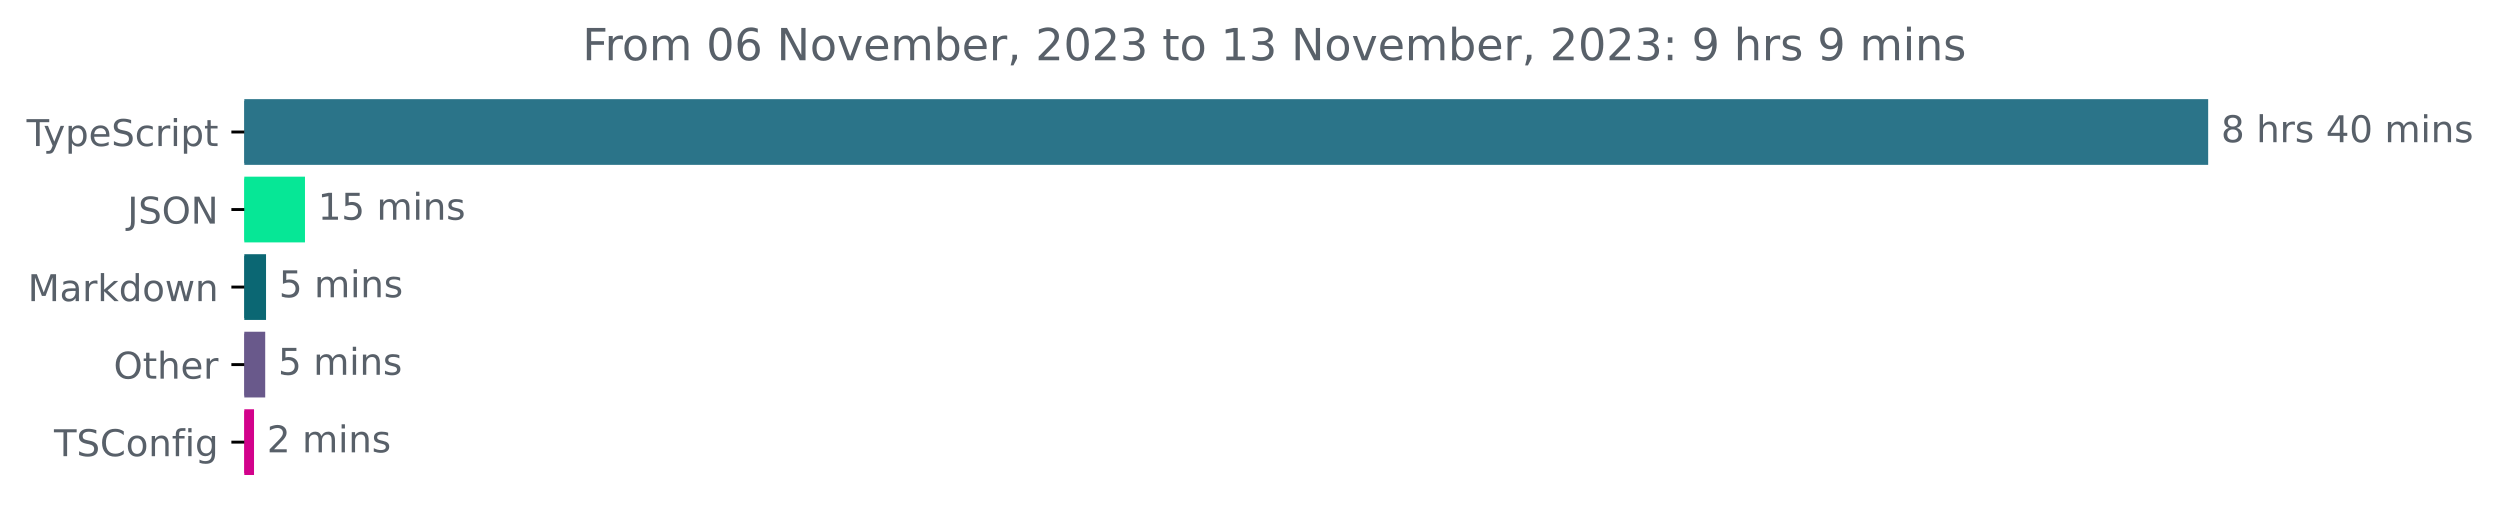
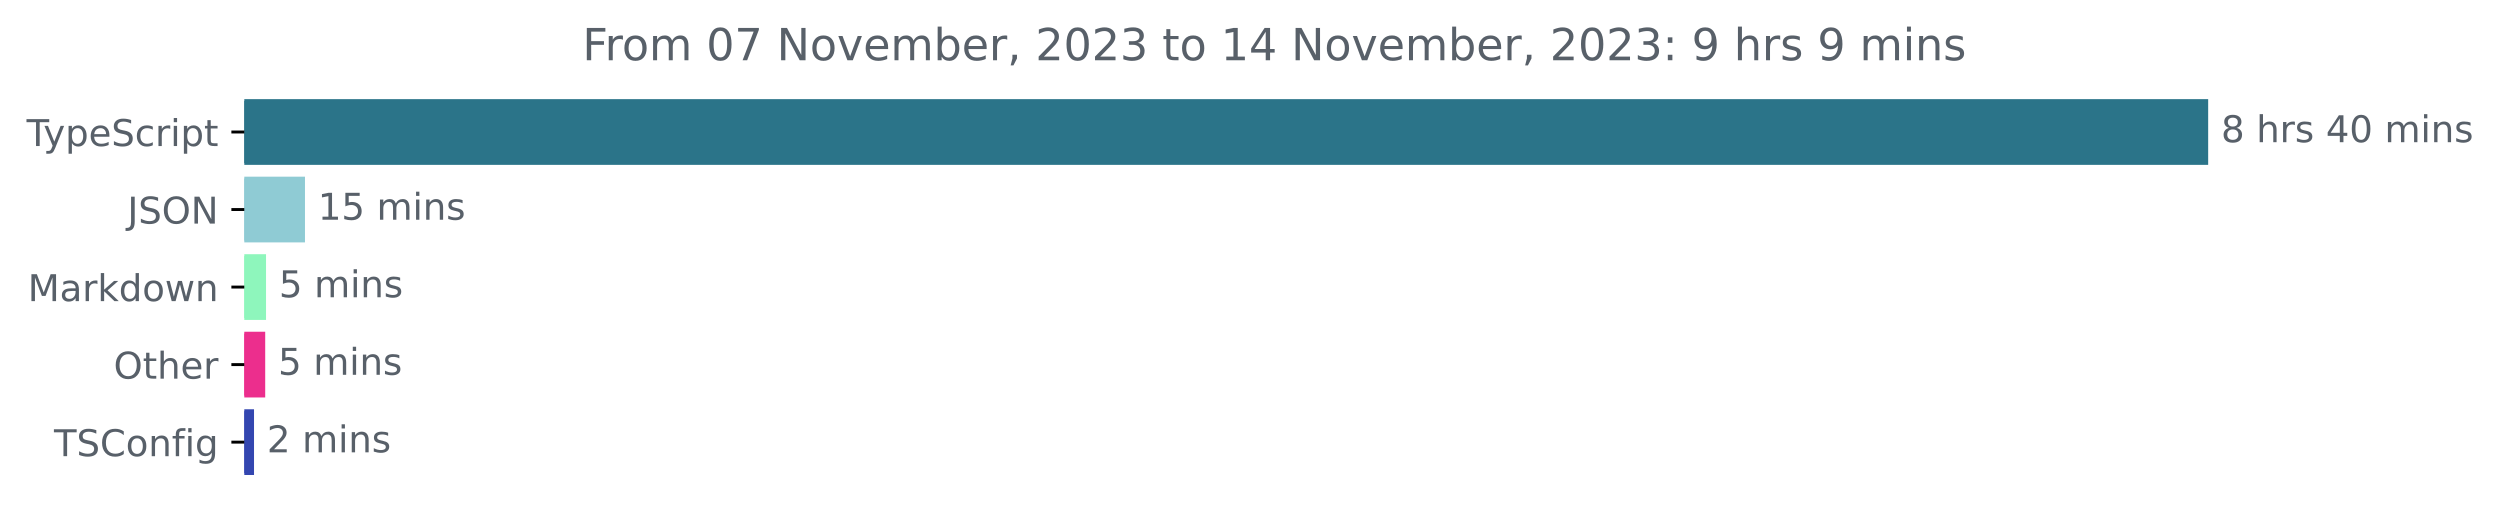
<svg xmlns="http://www.w3.org/2000/svg" xmlns:xlink="http://www.w3.org/1999/xlink" width="677.144pt" height="140.398pt" viewBox="0 0 677.144 140.398" version="1.1">
  <defs>
    <style type="text/css">*{stroke-linejoin: round; stroke-linecap: butt}</style>
  </defs>
  <g id="figure_1">
    <g id="patch_1">
      <path d="M -0 140.398  L 677.144 140.398  L 677.144 0  L -0 0  L -0 140.398  z " style="fill: none" />
    </g>
    <g id="axes_1">
      <g id="patch_2">
-         <path d="M 66.17 27.358  L 597.599 27.358  L 597.599 44.158  L 66.17 44.158  z " clip-path="url(#p2e2d982e9e)" style="fill: #2b7489; stroke: #2b7489; stroke-linejoin: miter" />
+         <path d="M 66.17 27.358  L 597.599 27.358  L 597.599 44.158  L 66.17 44.158  z " clip-path="url(#p3c0dba95df)" style="fill: #2b7489; stroke: #2b7489; stroke-linejoin: miter" />
      </g>
      <g id="patch_3">
-         <path d="M 66.17 48.358  L 82.106 48.358  L 82.106 65.158  L 66.17 65.158  z " clip-path="url(#p2e2d982e9e)" style="fill: #06e796; stroke: #06e796; stroke-linejoin: miter" />
+         <path d="M 66.17 48.358  L 82.106 48.358  L 82.106 65.158  L 66.17 65.158  z " clip-path="url(#p3c0dba95df)" style="fill: #8fcbd4; stroke: #8fcbd4; stroke-linejoin: miter" />
      </g>
      <g id="patch_4">
-         <path d="M 66.17 69.358  L 71.557 69.358  L 71.557 86.158  L 66.17 86.158  z " clip-path="url(#p2e2d982e9e)" style="fill: #0b6773; stroke: #0b6773; stroke-linejoin: miter" />
+         <path d="M 66.17 69.358  L 71.557 69.358  L 71.557 86.158  L 66.17 86.158  z " clip-path="url(#p3c0dba95df)" style="fill: #8ef6bc; stroke: #8ef6bc; stroke-linejoin: miter" />
      </g>
      <g id="patch_5">
-         <path d="M 66.17 90.358  L 71.333 90.358  L 71.333 107.158  L 66.17 107.158  z " clip-path="url(#p2e2d982e9e)" style="fill: #69598b; stroke: #69598b; stroke-linejoin: miter" />
+         <path d="M 66.17 90.358  L 71.333 90.358  L 71.333 107.158  L 66.17 107.158  z " clip-path="url(#p3c0dba95df)" style="fill: #ec2e8d; stroke: #ec2e8d; stroke-linejoin: miter" />
      </g>
      <g id="patch_6">
-         <path d="M 66.17 111.358  L 68.303 111.358  L 68.303 128.158  L 66.17 128.158  z " clip-path="url(#p2e2d982e9e)" style="fill: #d2028b; stroke: #d2028b; stroke-linejoin: miter" />
+         <path d="M 66.17 111.358  L 68.303 111.358  L 68.303 128.158  L 66.17 128.158  z " clip-path="url(#p3c0dba95df)" style="fill: #3346b0; stroke: #3346b0; stroke-linejoin: miter" />
      </g>
      <g id="matplotlib.axis_1" />
      <g id="matplotlib.axis_2">
        <g id="ytick_1">
          <g id="line2d_1">
            <defs>
-               <path id="meda3561390" d="M 0 0  L -3.5 0  " style="stroke: #000000; stroke-width: 0.8" />
+               <path id="m8ba13533e3" d="M 0 0  L -3.5 0  " style="stroke: #000000; stroke-width: 0.8" />
            </defs>
            <g>
-               <use xlink:href="#meda3561390" x="66.17" y="35.758" style="stroke: #000000; stroke-width: 0.8" />
+               <use xlink:href="#m8ba13533e3" x="66.17" y="35.758" style="stroke: #000000; stroke-width: 0.8" />
            </g>
          </g>
          <g id="text_1">
            <g style="fill: #586069" transform="translate(7.2 39.55734)scale(0.1 -0.1)">
              <defs>
                <path id="DejaVuSans-54" d="M -19 4666  L 3928 4666  L 3928 4134  L 2272 4134  L 2272 0  L 1638 0  L 1638 4134  L -19 4134  L -19 4666  z " transform="scale(0.015625)" />
                <path id="DejaVuSans-79" d="M 2059 -325  Q 1816 -950 1584 -1140  Q 1353 -1331 966 -1331  L 506 -1331  L 506 -850  L 844 -850  Q 1081 -850 1212 -737  Q 1344 -625 1503 -206  L 1606 56  L 191 3500  L 800 3500  L 1894 763  L 2988 3500  L 3597 3500  L 2059 -325  z " transform="scale(0.015625)" />
                <path id="DejaVuSans-70" d="M 1159 525  L 1159 -1331  L 581 -1331  L 581 3500  L 1159 3500  L 1159 2969  Q 1341 3281 1617 3432  Q 1894 3584 2278 3584  Q 2916 3584 3314 3078  Q 3713 2572 3713 1747  Q 3713 922 3314 415  Q 2916 -91 2278 -91  Q 1894 -91 1617 61  Q 1341 213 1159 525  z M 3116 1747  Q 3116 2381 2855 2742  Q 2594 3103 2138 3103  Q 1681 3103 1420 2742  Q 1159 2381 1159 1747  Q 1159 1113 1420 752  Q 1681 391 2138 391  Q 2594 391 2855 752  Q 3116 1113 3116 1747  z " transform="scale(0.015625)" />
                <path id="DejaVuSans-65" d="M 3597 1894  L 3597 1613  L 953 1613  Q 991 1019 1311 708  Q 1631 397 2203 397  Q 2534 397 2845 478  Q 3156 559 3463 722  L 3463 178  Q 3153 47 2828 -22  Q 2503 -91 2169 -91  Q 1331 -91 842 396  Q 353 884 353 1716  Q 353 2575 817 3079  Q 1281 3584 2069 3584  Q 2775 3584 3186 3129  Q 3597 2675 3597 1894  z M 3022 2063  Q 3016 2534 2758 2815  Q 2500 3097 2075 3097  Q 1594 3097 1305 2825  Q 1016 2553 972 2059  L 3022 2063  z " transform="scale(0.015625)" />
                <path id="DejaVuSans-53" d="M 3425 4513  L 3425 3897  Q 3066 4069 2747 4153  Q 2428 4238 2131 4238  Q 1616 4238 1336 4038  Q 1056 3838 1056 3469  Q 1056 3159 1242 3001  Q 1428 2844 1947 2747  L 2328 2669  Q 3034 2534 3370 2195  Q 3706 1856 3706 1288  Q 3706 609 3251 259  Q 2797 -91 1919 -91  Q 1588 -91 1214 -16  Q 841 59 441 206  L 441 856  Q 825 641 1194 531  Q 1563 422 1919 422  Q 2459 422 2753 634  Q 3047 847 3047 1241  Q 3047 1584 2836 1778  Q 2625 1972 2144 2069  L 1759 2144  Q 1053 2284 737 2584  Q 422 2884 422 3419  Q 422 4038 858 4394  Q 1294 4750 2059 4750  Q 2388 4750 2728 4690  Q 3069 4631 3425 4513  z " transform="scale(0.015625)" />
                <path id="DejaVuSans-63" d="M 3122 3366  L 3122 2828  Q 2878 2963 2633 3030  Q 2388 3097 2138 3097  Q 1578 3097 1268 2742  Q 959 2388 959 1747  Q 959 1106 1268 751  Q 1578 397 2138 397  Q 2388 397 2633 464  Q 2878 531 3122 666  L 3122 134  Q 2881 22 2623 -34  Q 2366 -91 2075 -91  Q 1284 -91 818 406  Q 353 903 353 1747  Q 353 2603 823 3093  Q 1294 3584 2113 3584  Q 2378 3584 2631 3529  Q 2884 3475 3122 3366  z " transform="scale(0.015625)" />
                <path id="DejaVuSans-72" d="M 2631 2963  Q 2534 3019 2420 3045  Q 2306 3072 2169 3072  Q 1681 3072 1420 2755  Q 1159 2438 1159 1844  L 1159 0  L 581 0  L 581 3500  L 1159 3500  L 1159 2956  Q 1341 3275 1631 3429  Q 1922 3584 2338 3584  Q 2397 3584 2469 3576  Q 2541 3569 2628 3553  L 2631 2963  z " transform="scale(0.015625)" />
                <path id="DejaVuSans-69" d="M 603 3500  L 1178 3500  L 1178 0  L 603 0  L 603 3500  z M 603 4863  L 1178 4863  L 1178 4134  L 603 4134  L 603 4863  z " transform="scale(0.015625)" />
                <path id="DejaVuSans-74" d="M 1172 4494  L 1172 3500  L 2356 3500  L 2356 3053  L 1172 3053  L 1172 1153  Q 1172 725 1289 603  Q 1406 481 1766 481  L 2356 481  L 2356 0  L 1766 0  Q 1100 0 847 248  Q 594 497 594 1153  L 594 3053  L 172 3053  L 172 3500  L 594 3500  L 594 4494  L 1172 4494  z " transform="scale(0.015625)" />
              </defs>
              <use xlink:href="#DejaVuSans-54" />
              <use xlink:href="#DejaVuSans-79" x="45.459" />
              <use xlink:href="#DejaVuSans-70" x="104.639" />
              <use xlink:href="#DejaVuSans-65" x="168.115" />
              <use xlink:href="#DejaVuSans-53" x="229.639" />
              <use xlink:href="#DejaVuSans-63" x="293.115" />
              <use xlink:href="#DejaVuSans-72" x="348.096" />
              <use xlink:href="#DejaVuSans-69" x="389.209" />
              <use xlink:href="#DejaVuSans-70" x="416.992" />
              <use xlink:href="#DejaVuSans-74" x="480.469" />
            </g>
          </g>
        </g>
        <g id="ytick_2">
          <g id="line2d_2">
            <g>
-               <use xlink:href="#meda3561390" x="66.17" y="56.758" style="stroke: #000000; stroke-width: 0.8" />
+               <use xlink:href="#m8ba13533e3" x="66.17" y="56.758" style="stroke: #000000; stroke-width: 0.8" />
            </g>
          </g>
          <g id="text_2">
            <g style="fill: #586069" transform="translate(34.51875 60.55734)scale(0.1 -0.1)">
              <defs>
                <path id="DejaVuSans-4a" d="M 628 4666  L 1259 4666  L 1259 325  Q 1259 -519 939 -900  Q 619 -1281 -91 -1281  L -331 -1281  L -331 -750  L -134 -750  Q 284 -750 456 -515  Q 628 -281 628 325  L 628 4666  z " transform="scale(0.015625)" />
                <path id="DejaVuSans-4f" d="M 2522 4238  Q 1834 4238 1429 3725  Q 1025 3213 1025 2328  Q 1025 1447 1429 934  Q 1834 422 2522 422  Q 3209 422 3611 934  Q 4013 1447 4013 2328  Q 4013 3213 3611 3725  Q 3209 4238 2522 4238  z M 2522 4750  Q 3503 4750 4090 4092  Q 4678 3434 4678 2328  Q 4678 1225 4090 567  Q 3503 -91 2522 -91  Q 1538 -91 948 565  Q 359 1222 359 2328  Q 359 3434 948 4092  Q 1538 4750 2522 4750  z " transform="scale(0.015625)" />
                <path id="DejaVuSans-4e" d="M 628 4666  L 1478 4666  L 3547 763  L 3547 4666  L 4159 4666  L 4159 0  L 3309 0  L 1241 3903  L 1241 0  L 628 0  L 628 4666  z " transform="scale(0.015625)" />
              </defs>
              <use xlink:href="#DejaVuSans-4a" />
              <use xlink:href="#DejaVuSans-53" x="29.492" />
              <use xlink:href="#DejaVuSans-4f" x="92.969" />
              <use xlink:href="#DejaVuSans-4e" x="171.68" />
            </g>
          </g>
        </g>
        <g id="ytick_3">
          <g id="line2d_3">
            <g>
-               <use xlink:href="#meda3561390" x="66.17" y="77.758" style="stroke: #000000; stroke-width: 0.8" />
+               <use xlink:href="#m8ba13533e3" x="66.17" y="77.758" style="stroke: #000000; stroke-width: 0.8" />
            </g>
          </g>
          <g id="text_3">
            <g style="fill: #586069" transform="translate(7.529688 81.55734)scale(0.1 -0.1)">
              <defs>
                <path id="DejaVuSans-4d" d="M 628 4666  L 1569 4666  L 2759 1491  L 3956 4666  L 4897 4666  L 4897 0  L 4281 0  L 4281 4097  L 3078 897  L 2444 897  L 1241 4097  L 1241 0  L 628 0  L 628 4666  z " transform="scale(0.015625)" />
                <path id="DejaVuSans-61" d="M 2194 1759  Q 1497 1759 1228 1600  Q 959 1441 959 1056  Q 959 750 1161 570  Q 1363 391 1709 391  Q 2188 391 2477 730  Q 2766 1069 2766 1631  L 2766 1759  L 2194 1759  z M 3341 1997  L 3341 0  L 2766 0  L 2766 531  Q 2569 213 2275 61  Q 1981 -91 1556 -91  Q 1019 -91 701 211  Q 384 513 384 1019  Q 384 1609 779 1909  Q 1175 2209 1959 2209  L 2766 2209  L 2766 2266  Q 2766 2663 2505 2880  Q 2244 3097 1772 3097  Q 1472 3097 1187 3025  Q 903 2953 641 2809  L 641 3341  Q 956 3463 1253 3523  Q 1550 3584 1831 3584  Q 2591 3584 2966 3190  Q 3341 2797 3341 1997  z " transform="scale(0.015625)" />
                <path id="DejaVuSans-6b" d="M 581 4863  L 1159 4863  L 1159 1991  L 2875 3500  L 3609 3500  L 1753 1863  L 3688 0  L 2938 0  L 1159 1709  L 1159 0  L 581 0  L 581 4863  z " transform="scale(0.015625)" />
                <path id="DejaVuSans-64" d="M 2906 2969  L 2906 4863  L 3481 4863  L 3481 0  L 2906 0  L 2906 525  Q 2725 213 2448 61  Q 2172 -91 1784 -91  Q 1150 -91 751 415  Q 353 922 353 1747  Q 353 2572 751 3078  Q 1150 3584 1784 3584  Q 2172 3584 2448 3432  Q 2725 3281 2906 2969  z M 947 1747  Q 947 1113 1208 752  Q 1469 391 1925 391  Q 2381 391 2643 752  Q 2906 1113 2906 1747  Q 2906 2381 2643 2742  Q 2381 3103 1925 3103  Q 1469 3103 1208 2742  Q 947 2381 947 1747  z " transform="scale(0.015625)" />
                <path id="DejaVuSans-6f" d="M 1959 3097  Q 1497 3097 1228 2736  Q 959 2375 959 1747  Q 959 1119 1226 758  Q 1494 397 1959 397  Q 2419 397 2687 759  Q 2956 1122 2956 1747  Q 2956 2369 2687 2733  Q 2419 3097 1959 3097  z M 1959 3584  Q 2709 3584 3137 3096  Q 3566 2609 3566 1747  Q 3566 888 3137 398  Q 2709 -91 1959 -91  Q 1206 -91 779 398  Q 353 888 353 1747  Q 353 2609 779 3096  Q 1206 3584 1959 3584  z " transform="scale(0.015625)" />
                <path id="DejaVuSans-77" d="M 269 3500  L 844 3500  L 1563 769  L 2278 3500  L 2956 3500  L 3675 769  L 4391 3500  L 4966 3500  L 4050 0  L 3372 0  L 2619 2869  L 1863 0  L 1184 0  L 269 3500  z " transform="scale(0.015625)" />
                <path id="DejaVuSans-6e" d="M 3513 2113  L 3513 0  L 2938 0  L 2938 2094  Q 2938 2591 2744 2837  Q 2550 3084 2163 3084  Q 1697 3084 1428 2787  Q 1159 2491 1159 1978  L 1159 0  L 581 0  L 581 3500  L 1159 3500  L 1159 2956  Q 1366 3272 1645 3428  Q 1925 3584 2291 3584  Q 2894 3584 3203 3211  Q 3513 2838 3513 2113  z " transform="scale(0.015625)" />
              </defs>
              <use xlink:href="#DejaVuSans-4d" />
              <use xlink:href="#DejaVuSans-61" x="86.279" />
              <use xlink:href="#DejaVuSans-72" x="147.559" />
              <use xlink:href="#DejaVuSans-6b" x="188.672" />
              <use xlink:href="#DejaVuSans-64" x="246.582" />
              <use xlink:href="#DejaVuSans-6f" x="310.059" />
              <use xlink:href="#DejaVuSans-77" x="371.24" />
              <use xlink:href="#DejaVuSans-6e" x="453.027" />
            </g>
          </g>
        </g>
        <g id="ytick_4">
          <g id="line2d_4">
            <g>
-               <use xlink:href="#meda3561390" x="66.17" y="98.758" style="stroke: #000000; stroke-width: 0.8" />
+               <use xlink:href="#m8ba13533e3" x="66.17" y="98.758" style="stroke: #000000; stroke-width: 0.8" />
            </g>
          </g>
          <g id="text_4">
            <g style="fill: #586069" transform="translate(30.77656 102.5573)scale(0.1 -0.1)">
              <defs>
                <path id="DejaVuSans-68" d="M 3513 2113  L 3513 0  L 2938 0  L 2938 2094  Q 2938 2591 2744 2837  Q 2550 3084 2163 3084  Q 1697 3084 1428 2787  Q 1159 2491 1159 1978  L 1159 0  L 581 0  L 581 4863  L 1159 4863  L 1159 2956  Q 1366 3272 1645 3428  Q 1925 3584 2291 3584  Q 2894 3584 3203 3211  Q 3513 2838 3513 2113  z " transform="scale(0.015625)" />
              </defs>
              <use xlink:href="#DejaVuSans-4f" />
              <use xlink:href="#DejaVuSans-74" x="78.711" />
              <use xlink:href="#DejaVuSans-68" x="117.92" />
              <use xlink:href="#DejaVuSans-65" x="181.299" />
              <use xlink:href="#DejaVuSans-72" x="242.822" />
            </g>
          </g>
        </g>
        <g id="ytick_5">
          <g id="line2d_5">
            <g>
-               <use xlink:href="#meda3561390" x="66.17" y="119.758" style="stroke: #000000; stroke-width: 0.8" />
+               <use xlink:href="#m8ba13533e3" x="66.17" y="119.758" style="stroke: #000000; stroke-width: 0.8" />
            </g>
          </g>
          <g id="text_5">
            <g style="fill: #586069" transform="translate(14.62813 123.5573)scale(0.1 -0.1)">
              <defs>
                <path id="DejaVuSans-43" d="M 4122 4306  L 4122 3641  Q 3803 3938 3442 4084  Q 3081 4231 2675 4231  Q 1875 4231 1450 3742  Q 1025 3253 1025 2328  Q 1025 1406 1450 917  Q 1875 428 2675 428  Q 3081 428 3442 575  Q 3803 722 4122 1019  L 4122 359  Q 3791 134 3420 21  Q 3050 -91 2638 -91  Q 1578 -91 968 557  Q 359 1206 359 2328  Q 359 3453 968 4101  Q 1578 4750 2638 4750  Q 3056 4750 3426 4639  Q 3797 4528 4122 4306  z " transform="scale(0.015625)" />
                <path id="DejaVuSans-66" d="M 2375 4863  L 2375 4384  L 1825 4384  Q 1516 4384 1395 4259  Q 1275 4134 1275 3809  L 1275 3500  L 2222 3500  L 2222 3053  L 1275 3053  L 1275 0  L 697 0  L 697 3053  L 147 3053  L 147 3500  L 697 3500  L 697 3744  Q 697 4328 969 4595  Q 1241 4863 1831 4863  L 2375 4863  z " transform="scale(0.015625)" />
                <path id="DejaVuSans-67" d="M 2906 1791  Q 2906 2416 2648 2759  Q 2391 3103 1925 3103  Q 1463 3103 1205 2759  Q 947 2416 947 1791  Q 947 1169 1205 825  Q 1463 481 1925 481  Q 2391 481 2648 825  Q 2906 1169 2906 1791  z M 3481 434  Q 3481 -459 3084 -895  Q 2688 -1331 1869 -1331  Q 1566 -1331 1297 -1286  Q 1028 -1241 775 -1147  L 775 -588  Q 1028 -725 1275 -790  Q 1522 -856 1778 -856  Q 2344 -856 2625 -561  Q 2906 -266 2906 331  L 2906 616  Q 2728 306 2450 153  Q 2172 0 1784 0  Q 1141 0 747 490  Q 353 981 353 1791  Q 353 2603 747 3093  Q 1141 3584 1784 3584  Q 2172 3584 2450 3431  Q 2728 3278 2906 2969  L 2906 3500  L 3481 3500  L 3481 434  z " transform="scale(0.015625)" />
              </defs>
              <use xlink:href="#DejaVuSans-54" />
              <use xlink:href="#DejaVuSans-53" x="61.084" />
              <use xlink:href="#DejaVuSans-43" x="124.561" />
              <use xlink:href="#DejaVuSans-6f" x="194.385" />
              <use xlink:href="#DejaVuSans-6e" x="255.566" />
              <use xlink:href="#DejaVuSans-66" x="318.945" />
              <use xlink:href="#DejaVuSans-69" x="354.15" />
              <use xlink:href="#DejaVuSans-67" x="381.934" />
            </g>
          </g>
        </g>
      </g>
      <g id="text_6">
        <g style="fill: #586069" transform="translate(601.5989 38.5175)scale(0.1 -0.1)">
          <defs>
            <path id="DejaVuSans-38" d="M 2034 2216  Q 1584 2216 1326 1975  Q 1069 1734 1069 1313  Q 1069 891 1326 650  Q 1584 409 2034 409  Q 2484 409 2743 651  Q 3003 894 3003 1313  Q 3003 1734 2745 1975  Q 2488 2216 2034 2216  z M 1403 2484  Q 997 2584 770 2862  Q 544 3141 544 3541  Q 544 4100 942 4425  Q 1341 4750 2034 4750  Q 2731 4750 3128 4425  Q 3525 4100 3525 3541  Q 3525 3141 3298 2862  Q 3072 2584 2669 2484  Q 3125 2378 3379 2068  Q 3634 1759 3634 1313  Q 3634 634 3220 271  Q 2806 -91 2034 -91  Q 1263 -91 848 271  Q 434 634 434 1313  Q 434 1759 690 2068  Q 947 2378 1403 2484  z M 1172 3481  Q 1172 3119 1398 2916  Q 1625 2713 2034 2713  Q 2441 2713 2670 2916  Q 2900 3119 2900 3481  Q 2900 3844 2670 4047  Q 2441 4250 2034 4250  Q 1625 4250 1398 4047  Q 1172 3844 1172 3481  z " transform="scale(0.015625)" />
            <path id="DejaVuSans-20" transform="scale(0.015625)" />
            <path id="DejaVuSans-73" d="M 2834 3397  L 2834 2853  Q 2591 2978 2328 3040  Q 2066 3103 1784 3103  Q 1356 3103 1142 2972  Q 928 2841 928 2578  Q 928 2378 1081 2264  Q 1234 2150 1697 2047  L 1894 2003  Q 2506 1872 2764 1633  Q 3022 1394 3022 966  Q 3022 478 2636 193  Q 2250 -91 1575 -91  Q 1294 -91 989 -36  Q 684 19 347 128  L 347 722  Q 666 556 975 473  Q 1284 391 1588 391  Q 1994 391 2212 530  Q 2431 669 2431 922  Q 2431 1156 2273 1281  Q 2116 1406 1581 1522  L 1381 1569  Q 847 1681 609 1914  Q 372 2147 372 2553  Q 372 3047 722 3315  Q 1072 3584 1716 3584  Q 2034 3584 2315 3537  Q 2597 3491 2834 3397  z " transform="scale(0.015625)" />
            <path id="DejaVuSans-34" d="M 2419 4116  L 825 1625  L 2419 1625  L 2419 4116  z M 2253 4666  L 3047 4666  L 3047 1625  L 3713 1625  L 3713 1100  L 3047 1100  L 3047 0  L 2419 0  L 2419 1100  L 313 1100  L 313 1709  L 2253 4666  z " transform="scale(0.015625)" />
            <path id="DejaVuSans-30" d="M 2034 4250  Q 1547 4250 1301 3770  Q 1056 3291 1056 2328  Q 1056 1369 1301 889  Q 1547 409 2034 409  Q 2525 409 2770 889  Q 3016 1369 3016 2328  Q 3016 3291 2770 3770  Q 2525 4250 2034 4250  z M 2034 4750  Q 2819 4750 3233 4129  Q 3647 3509 3647 2328  Q 3647 1150 3233 529  Q 2819 -91 2034 -91  Q 1250 -91 836 529  Q 422 1150 422 2328  Q 422 3509 836 4129  Q 1250 4750 2034 4750  z " transform="scale(0.015625)" />
            <path id="DejaVuSans-6d" d="M 3328 2828  Q 3544 3216 3844 3400  Q 4144 3584 4550 3584  Q 5097 3584 5394 3201  Q 5691 2819 5691 2113  L 5691 0  L 5113 0  L 5113 2094  Q 5113 2597 4934 2840  Q 4756 3084 4391 3084  Q 3944 3084 3684 2787  Q 3425 2491 3425 1978  L 3425 0  L 2847 0  L 2847 2094  Q 2847 2600 2669 2842  Q 2491 3084 2119 3084  Q 1678 3084 1418 2786  Q 1159 2488 1159 1978  L 1159 0  L 581 0  L 581 3500  L 1159 3500  L 1159 2956  Q 1356 3278 1631 3431  Q 1906 3584 2284 3584  Q 2666 3584 2933 3390  Q 3200 3197 3328 2828  z " transform="scale(0.015625)" />
          </defs>
          <use xlink:href="#DejaVuSans-38" />
          <use xlink:href="#DejaVuSans-20" x="63.623" />
          <use xlink:href="#DejaVuSans-68" x="95.41" />
          <use xlink:href="#DejaVuSans-72" x="158.789" />
          <use xlink:href="#DejaVuSans-73" x="199.902" />
          <use xlink:href="#DejaVuSans-20" x="252.002" />
          <use xlink:href="#DejaVuSans-34" x="283.789" />
          <use xlink:href="#DejaVuSans-30" x="347.412" />
          <use xlink:href="#DejaVuSans-20" x="411.035" />
          <use xlink:href="#DejaVuSans-6d" x="442.822" />
          <use xlink:href="#DejaVuSans-69" x="540.234" />
          <use xlink:href="#DejaVuSans-6e" x="568.018" />
          <use xlink:href="#DejaVuSans-73" x="631.396" />
        </g>
      </g>
      <g id="text_7">
        <g style="fill: #586069" transform="translate(86.10587 59.5175)scale(0.1 -0.1)">
          <defs>
            <path id="DejaVuSans-31" d="M 794 531  L 1825 531  L 1825 4091  L 703 3866  L 703 4441  L 1819 4666  L 2450 4666  L 2450 531  L 3481 531  L 3481 0  L 794 0  L 794 531  z " transform="scale(0.015625)" />
            <path id="DejaVuSans-35" d="M 691 4666  L 3169 4666  L 3169 4134  L 1269 4134  L 1269 2991  Q 1406 3038 1543 3061  Q 1681 3084 1819 3084  Q 2600 3084 3056 2656  Q 3513 2228 3513 1497  Q 3513 744 3044 326  Q 2575 -91 1722 -91  Q 1428 -91 1123 -41  Q 819 9 494 109  L 494 744  Q 775 591 1075 516  Q 1375 441 1709 441  Q 2250 441 2565 725  Q 2881 1009 2881 1497  Q 2881 1984 2565 2268  Q 2250 2553 1709 2553  Q 1456 2553 1204 2497  Q 953 2441 691 2322  L 691 4666  z " transform="scale(0.015625)" />
          </defs>
          <use xlink:href="#DejaVuSans-31" />
          <use xlink:href="#DejaVuSans-35" x="63.623" />
          <use xlink:href="#DejaVuSans-20" x="127.246" />
          <use xlink:href="#DejaVuSans-6d" x="159.033" />
          <use xlink:href="#DejaVuSans-69" x="256.445" />
          <use xlink:href="#DejaVuSans-6e" x="284.229" />
          <use xlink:href="#DejaVuSans-73" x="347.607" />
        </g>
      </g>
      <g id="text_8">
        <g style="fill: #586069" transform="translate(75.55698 80.5175)scale(0.1 -0.1)">
          <use xlink:href="#DejaVuSans-35" />
          <use xlink:href="#DejaVuSans-20" x="63.623" />
          <use xlink:href="#DejaVuSans-6d" x="95.41" />
          <use xlink:href="#DejaVuSans-69" x="192.822" />
          <use xlink:href="#DejaVuSans-6e" x="220.605" />
          <use xlink:href="#DejaVuSans-73" x="283.984" />
        </g>
      </g>
      <g id="text_9">
        <g style="fill: #586069" transform="translate(75.33254 101.5175)scale(0.1 -0.1)">
          <use xlink:href="#DejaVuSans-35" />
          <use xlink:href="#DejaVuSans-20" x="63.623" />
          <use xlink:href="#DejaVuSans-6d" x="95.41" />
          <use xlink:href="#DejaVuSans-69" x="192.822" />
          <use xlink:href="#DejaVuSans-6e" x="220.605" />
          <use xlink:href="#DejaVuSans-73" x="283.984" />
        </g>
      </g>
      <g id="text_10">
        <g style="fill: #586069" transform="translate(72.30254 122.5175)scale(0.1 -0.1)">
          <defs>
            <path id="DejaVuSans-32" d="M 1228 531  L 3431 531  L 3431 0  L 469 0  L 469 531  Q 828 903 1448 1529  Q 2069 2156 2228 2338  Q 2531 2678 2651 2914  Q 2772 3150 2772 3378  Q 2772 3750 2511 3984  Q 2250 4219 1831 4219  Q 1534 4219 1204 4116  Q 875 4013 500 3803  L 500 4441  Q 881 4594 1212 4672  Q 1544 4750 1819 4750  Q 2544 4750 2975 4387  Q 3406 4025 3406 3419  Q 3406 3131 3298 2873  Q 3191 2616 2906 2266  Q 2828 2175 2409 1742  Q 1991 1309 1228 531  z " transform="scale(0.015625)" />
          </defs>
          <use xlink:href="#DejaVuSans-32" />
          <use xlink:href="#DejaVuSans-20" x="63.623" />
          <use xlink:href="#DejaVuSans-6d" x="95.41" />
          <use xlink:href="#DejaVuSans-69" x="192.822" />
          <use xlink:href="#DejaVuSans-6e" x="220.605" />
          <use xlink:href="#DejaVuSans-73" x="283.984" />
        </g>
      </g>
      <g id="text_11">
        <g style="fill: #586069" transform="translate(157.7641 16.31812)scale(0.12 -0.12)">
          <defs>
            <path id="DejaVuSans-46" d="M 628 4666  L 3309 4666  L 3309 4134  L 1259 4134  L 1259 2759  L 3109 2759  L 3109 2228  L 1259 2228  L 1259 0  L 628 0  L 628 4666  z " transform="scale(0.015625)" />
-             <path id="DejaVuSans-36" d="M 2113 2584  Q 1688 2584 1439 2293  Q 1191 2003 1191 1497  Q 1191 994 1439 701  Q 1688 409 2113 409  Q 2538 409 2786 701  Q 3034 994 3034 1497  Q 3034 2003 2786 2293  Q 2538 2584 2113 2584  z M 3366 4563  L 3366 3988  Q 3128 4100 2886 4159  Q 2644 4219 2406 4219  Q 1781 4219 1451 3797  Q 1122 3375 1075 2522  Q 1259 2794 1537 2939  Q 1816 3084 2150 3084  Q 2853 3084 3261 2657  Q 3669 2231 3669 1497  Q 3669 778 3244 343  Q 2819 -91 2113 -91  Q 1303 -91 875 529  Q 447 1150 447 2328  Q 447 3434 972 4092  Q 1497 4750 2381 4750  Q 2619 4750 2861 4703  Q 3103 4656 3366 4563  z " transform="scale(0.015625)" />
+             <path id="DejaVuSans-37" d="M 525 4666  L 3525 4666  L 3525 4397  L 1831 0  L 1172 0  L 2766 4134  L 525 4134  L 525 4666  z " transform="scale(0.015625)" />
            <path id="DejaVuSans-76" d="M 191 3500  L 800 3500  L 1894 563  L 2988 3500  L 3597 3500  L 2284 0  L 1503 0  L 191 3500  z " transform="scale(0.015625)" />
            <path id="DejaVuSans-62" d="M 3116 1747  Q 3116 2381 2855 2742  Q 2594 3103 2138 3103  Q 1681 3103 1420 2742  Q 1159 2381 1159 1747  Q 1159 1113 1420 752  Q 1681 391 2138 391  Q 2594 391 2855 752  Q 3116 1113 3116 1747  z M 1159 2969  Q 1341 3281 1617 3432  Q 1894 3584 2278 3584  Q 2916 3584 3314 3078  Q 3713 2572 3713 1747  Q 3713 922 3314 415  Q 2916 -91 2278 -91  Q 1894 -91 1617 61  Q 1341 213 1159 525  L 1159 0  L 581 0  L 581 4863  L 1159 4863  L 1159 2969  z " transform="scale(0.015625)" />
            <path id="DejaVuSans-2c" d="M 750 794  L 1409 794  L 1409 256  L 897 -744  L 494 -744  L 750 256  L 750 794  z " transform="scale(0.015625)" />
            <path id="DejaVuSans-33" d="M 2597 2516  Q 3050 2419 3304 2112  Q 3559 1806 3559 1356  Q 3559 666 3084 287  Q 2609 -91 1734 -91  Q 1441 -91 1130 -33  Q 819 25 488 141  L 488 750  Q 750 597 1062 519  Q 1375 441 1716 441  Q 2309 441 2620 675  Q 2931 909 2931 1356  Q 2931 1769 2642 2001  Q 2353 2234 1838 2234  L 1294 2234  L 1294 2753  L 1863 2753  Q 2328 2753 2575 2939  Q 2822 3125 2822 3475  Q 2822 3834 2567 4026  Q 2313 4219 1838 4219  Q 1578 4219 1281 4162  Q 984 4106 628 3988  L 628 4550  Q 988 4650 1302 4700  Q 1616 4750 1894 4750  Q 2613 4750 3031 4423  Q 3450 4097 3450 3541  Q 3450 3153 3228 2886  Q 3006 2619 2597 2516  z " transform="scale(0.015625)" />
            <path id="DejaVuSans-3a" d="M 750 794  L 1409 794  L 1409 0  L 750 0  L 750 794  z M 750 3309  L 1409 3309  L 1409 2516  L 750 2516  L 750 3309  z " transform="scale(0.015625)" />
            <path id="DejaVuSans-39" d="M 703 97  L 703 672  Q 941 559 1184 500  Q 1428 441 1663 441  Q 2288 441 2617 861  Q 2947 1281 2994 2138  Q 2813 1869 2534 1725  Q 2256 1581 1919 1581  Q 1219 1581 811 2004  Q 403 2428 403 3163  Q 403 3881 828 4315  Q 1253 4750 1959 4750  Q 2769 4750 3195 4129  Q 3622 3509 3622 2328  Q 3622 1225 3098 567  Q 2575 -91 1691 -91  Q 1453 -91 1209 -44  Q 966 3 703 97  z M 1959 2075  Q 2384 2075 2632 2365  Q 2881 2656 2881 3163  Q 2881 3666 2632 3958  Q 2384 4250 1959 4250  Q 1534 4250 1286 3958  Q 1038 3666 1038 3163  Q 1038 2656 1286 2365  Q 1534 2075 1959 2075  z " transform="scale(0.015625)" />
          </defs>
          <use xlink:href="#DejaVuSans-46" />
          <use xlink:href="#DejaVuSans-72" x="50.27" />
          <use xlink:href="#DejaVuSans-6f" x="89.133" />
          <use xlink:href="#DejaVuSans-6d" x="150.314" />
          <use xlink:href="#DejaVuSans-20" x="247.727" />
          <use xlink:href="#DejaVuSans-30" x="279.514" />
-           <use xlink:href="#DejaVuSans-36" x="343.137" />
+           <use xlink:href="#DejaVuSans-37" x="343.137" />
          <use xlink:href="#DejaVuSans-20" x="406.76" />
          <use xlink:href="#DejaVuSans-4e" x="438.547" />
          <use xlink:href="#DejaVuSans-6f" x="513.352" />
          <use xlink:href="#DejaVuSans-76" x="574.533" />
          <use xlink:href="#DejaVuSans-65" x="633.713" />
          <use xlink:href="#DejaVuSans-6d" x="695.236" />
          <use xlink:href="#DejaVuSans-62" x="792.648" />
          <use xlink:href="#DejaVuSans-65" x="856.125" />
          <use xlink:href="#DejaVuSans-72" x="917.648" />
          <use xlink:href="#DejaVuSans-2c" x="958.762" />
          <use xlink:href="#DejaVuSans-20" x="990.549" />
          <use xlink:href="#DejaVuSans-32" x="1022.336" />
          <use xlink:href="#DejaVuSans-30" x="1085.959" />
          <use xlink:href="#DejaVuSans-32" x="1149.582" />
          <use xlink:href="#DejaVuSans-33" x="1213.205" />
          <use xlink:href="#DejaVuSans-20" x="1276.828" />
          <use xlink:href="#DejaVuSans-74" x="1308.615" />
          <use xlink:href="#DejaVuSans-6f" x="1347.824" />
          <use xlink:href="#DejaVuSans-20" x="1409.006" />
          <use xlink:href="#DejaVuSans-31" x="1440.793" />
-           <use xlink:href="#DejaVuSans-33" x="1504.416" />
+           <use xlink:href="#DejaVuSans-34" x="1504.416" />
          <use xlink:href="#DejaVuSans-20" x="1568.039" />
          <use xlink:href="#DejaVuSans-4e" x="1599.826" />
          <use xlink:href="#DejaVuSans-6f" x="1674.631" />
          <use xlink:href="#DejaVuSans-76" x="1735.812" />
          <use xlink:href="#DejaVuSans-65" x="1794.992" />
          <use xlink:href="#DejaVuSans-6d" x="1856.516" />
          <use xlink:href="#DejaVuSans-62" x="1953.928" />
          <use xlink:href="#DejaVuSans-65" x="2017.404" />
          <use xlink:href="#DejaVuSans-72" x="2078.928" />
          <use xlink:href="#DejaVuSans-2c" x="2120.041" />
          <use xlink:href="#DejaVuSans-20" x="2151.828" />
          <use xlink:href="#DejaVuSans-32" x="2183.615" />
          <use xlink:href="#DejaVuSans-30" x="2247.238" />
          <use xlink:href="#DejaVuSans-32" x="2310.861" />
          <use xlink:href="#DejaVuSans-33" x="2374.484" />
          <use xlink:href="#DejaVuSans-3a" x="2438.107" />
          <use xlink:href="#DejaVuSans-20" x="2471.799" />
          <use xlink:href="#DejaVuSans-39" x="2503.586" />
          <use xlink:href="#DejaVuSans-20" x="2567.209" />
          <use xlink:href="#DejaVuSans-68" x="2598.996" />
          <use xlink:href="#DejaVuSans-72" x="2662.375" />
          <use xlink:href="#DejaVuSans-73" x="2703.488" />
          <use xlink:href="#DejaVuSans-20" x="2755.588" />
          <use xlink:href="#DejaVuSans-39" x="2787.375" />
          <use xlink:href="#DejaVuSans-20" x="2850.998" />
          <use xlink:href="#DejaVuSans-6d" x="2882.785" />
          <use xlink:href="#DejaVuSans-69" x="2980.197" />
          <use xlink:href="#DejaVuSans-6e" x="3007.98" />
          <use xlink:href="#DejaVuSans-73" x="3071.359" />
        </g>
      </g>
    </g>
  </g>
  <defs>
-     <clipPath id="p2e2d982e9e">
+     <clipPath id="p3c0dba95df">
      <rect x="66.17" y="22.318" width="558" height="110.88" />
    </clipPath>
  </defs>
</svg>
